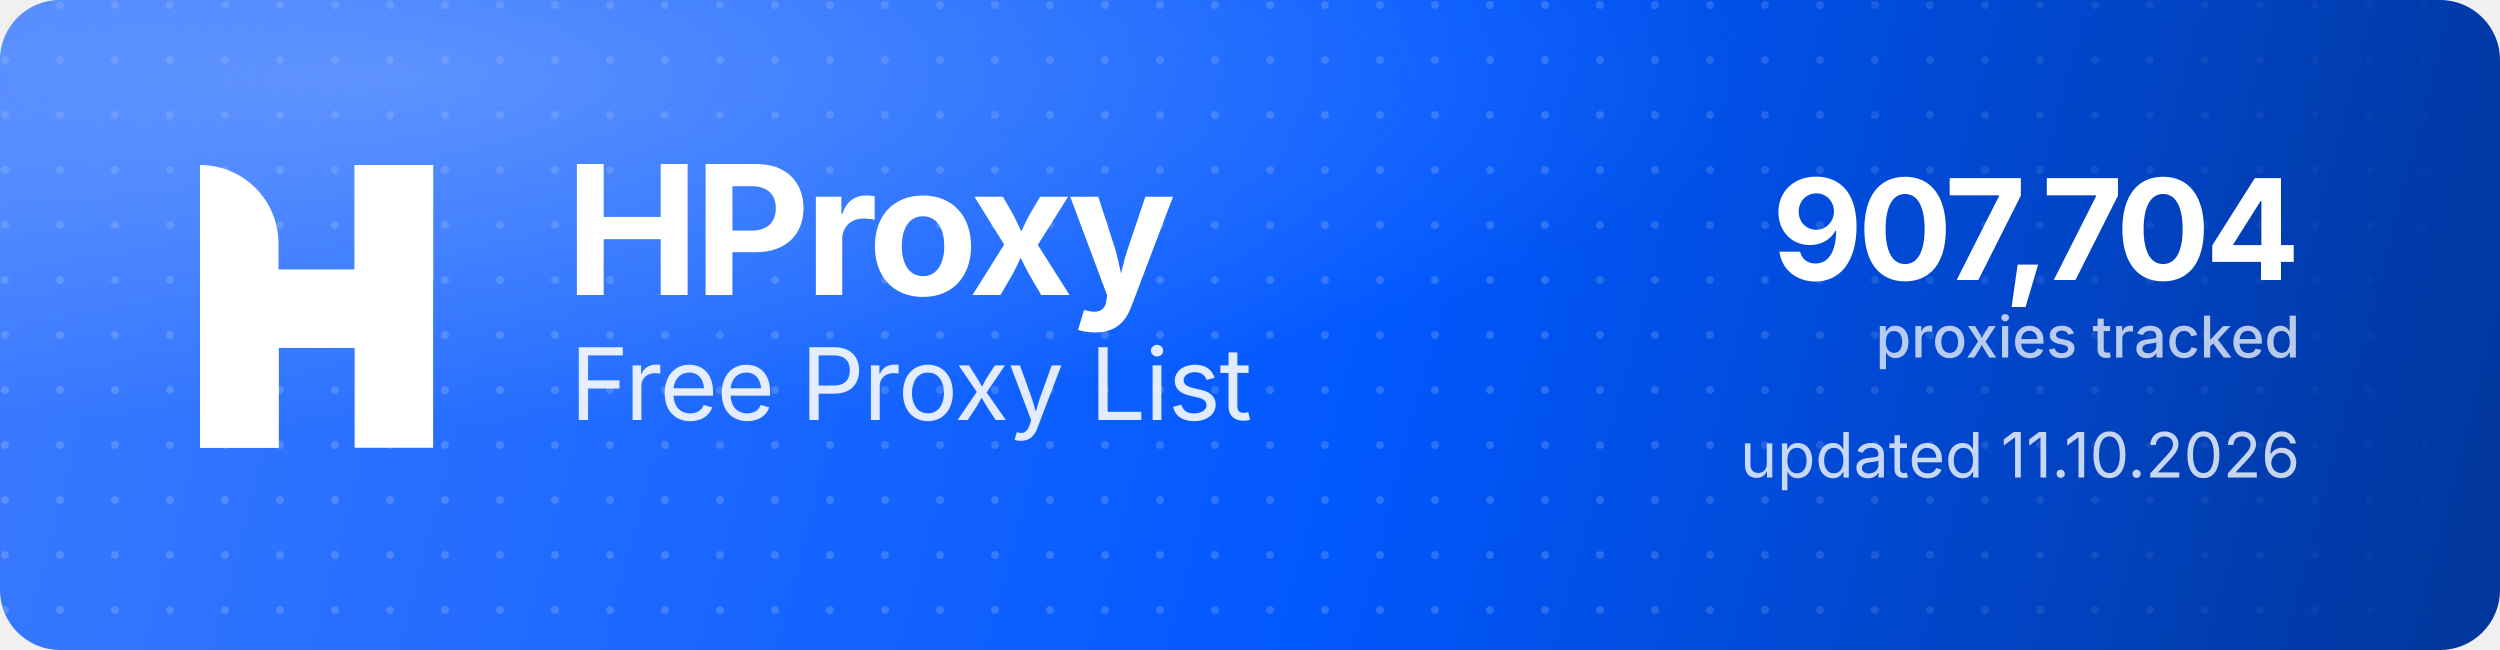
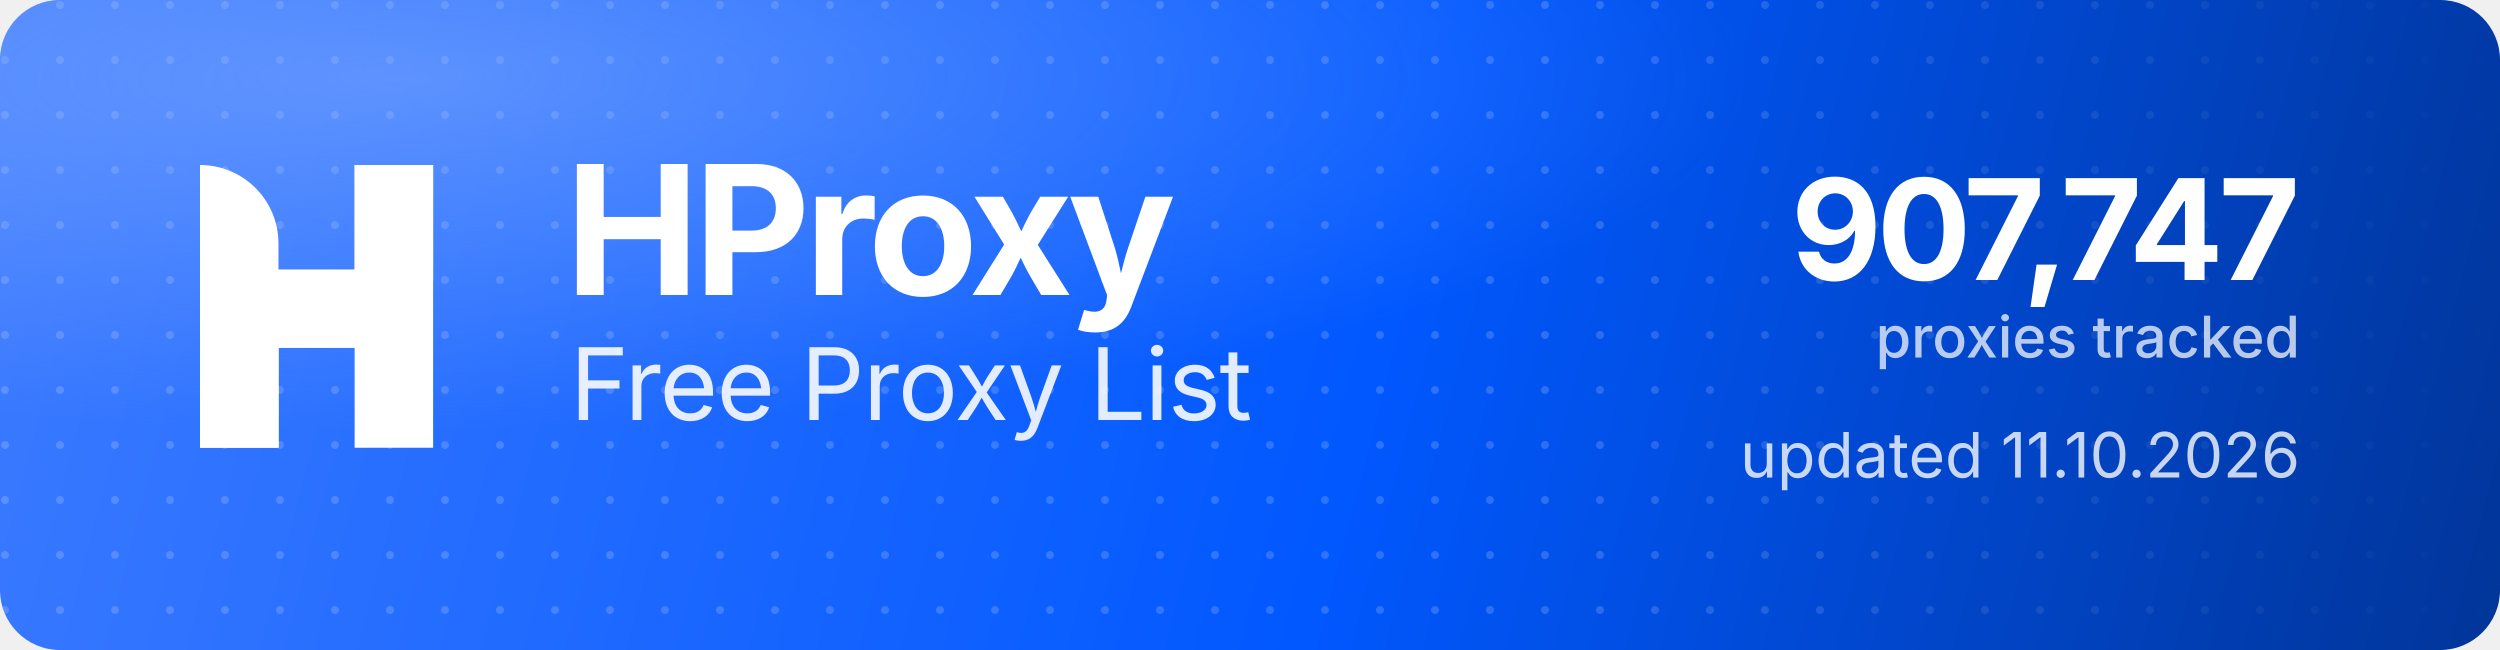
<svg xmlns="http://www.w3.org/2000/svg" width="1000" height="260" viewBox="0 0 1000 260" role="img" aria-label="HProxy Free Proxy List">
  <defs>
    <linearGradient id="hp-bg" x1="0" y1="0" x2="1000" y2="260" gradientUnits="userSpaceOnUse">
      <stop offset="0" stop-color="#3D7BFF" />
      <stop offset="0.55" stop-color="#0158FF" />
      <stop offset="1" stop-color="#013599" />
    </linearGradient>
    <radialGradient id="hp-glow" cx="0.16" cy="0.12" r="0.9">
      <stop offset="0" stop-color="#8FB4FF" stop-opacity="0.5" />
      <stop offset="0.6" stop-color="#8FB4FF" stop-opacity="0" />
    </radialGradient>
    <pattern id="hp-dots" width="22" height="22" patternUnits="userSpaceOnUse">
      <circle cx="2" cy="2" r="1.6" fill="#FFFFFF" fill-opacity="0.17" />
    </pattern>
    <linearGradient id="hp-dot-fade" x1="0" y1="0" x2="1000" y2="0" gradientUnits="userSpaceOnUse">
      <stop offset="0" stop-color="#FFFFFF" stop-opacity="1" />
      <stop offset="0.62" stop-color="#FFFFFF" stop-opacity="1" />
      <stop offset="1" stop-color="#FFFFFF" stop-opacity="0" />
    </linearGradient>
    <mask id="hp-dot-mask">
      <rect width="1000" height="260" fill="url(#hp-dot-fade)" />
    </mask>
  </defs>
  <rect width="1000" height="260" rx="24" fill="url(#hp-bg)" />
  <rect width="1000" height="260" rx="24" fill="url(#hp-dots)" mask="url(#hp-dot-mask)" />
  <rect width="1000" height="260" rx="24" fill="url(#hp-glow)" />
  <g transform="translate(80,66) scale(4.35)" fill="#FFFFFF">
    <path d="M0 0V0C3.985 0 7.216 3.231 7.216 7.216V26H0V0Z" />
    <rect x="14.219" width="7.216" height="26" />
    <path d="M7.235 26H0V15.971C0 12.455 2.851 9.604 6.367 9.604H14.22V0H21.437V10.453C21.437 13.97 18.586 16.82 15.069 16.82H7.235V26Z" />
  </g>
  <text x="226" y="118" font-family="'Geist','Inter','Segoe UI',system-ui,-apple-system,Helvetica,Arial,sans-serif" font-size="72" font-weight="700" letter-spacing="-2.3" fill="#FFFFFF">HProxy</text>
  <text x="228" y="168" font-family="'Geist','Inter','Segoe UI',system-ui,-apple-system,Helvetica,Arial,sans-serif" font-size="40" font-weight="400" letter-spacing="-0.5" fill="#FFFFFF" fill-opacity="0.88">Free Proxy List</text>
-   <text x="920" y="112" text-anchor="end" font-family="'Geist','Inter','Segoe UI',system-ui,-apple-system,Helvetica,Arial,sans-serif" font-size="56" font-weight="700" letter-spacing="-2" fill="#FFFFFF">907,704</text>
+   <text x="920" y="112" text-anchor="end" font-family="'Geist','Inter','Segoe UI',system-ui,-apple-system,Helvetica,Arial,sans-serif" font-size="56" font-weight="700" letter-spacing="-2" fill="#FFFFFF">907,747</text>
  <text x="920" y="143" text-anchor="end" font-family="'Geist','Inter','Segoe UI',system-ui,-apple-system,Helvetica,Arial,sans-serif" font-size="23" font-weight="500" fill="#FFFFFF" fill-opacity="0.72">proxies tracked</text>
  <text x="920" y="191" text-anchor="end" font-family="'Geist','Inter','Segoe UI',system-ui,-apple-system,Helvetica,Arial,sans-serif" font-size="25" font-weight="400" fill="#FFFFFF" fill-opacity="0.78">updated 11.10.2026</text>
</svg>
